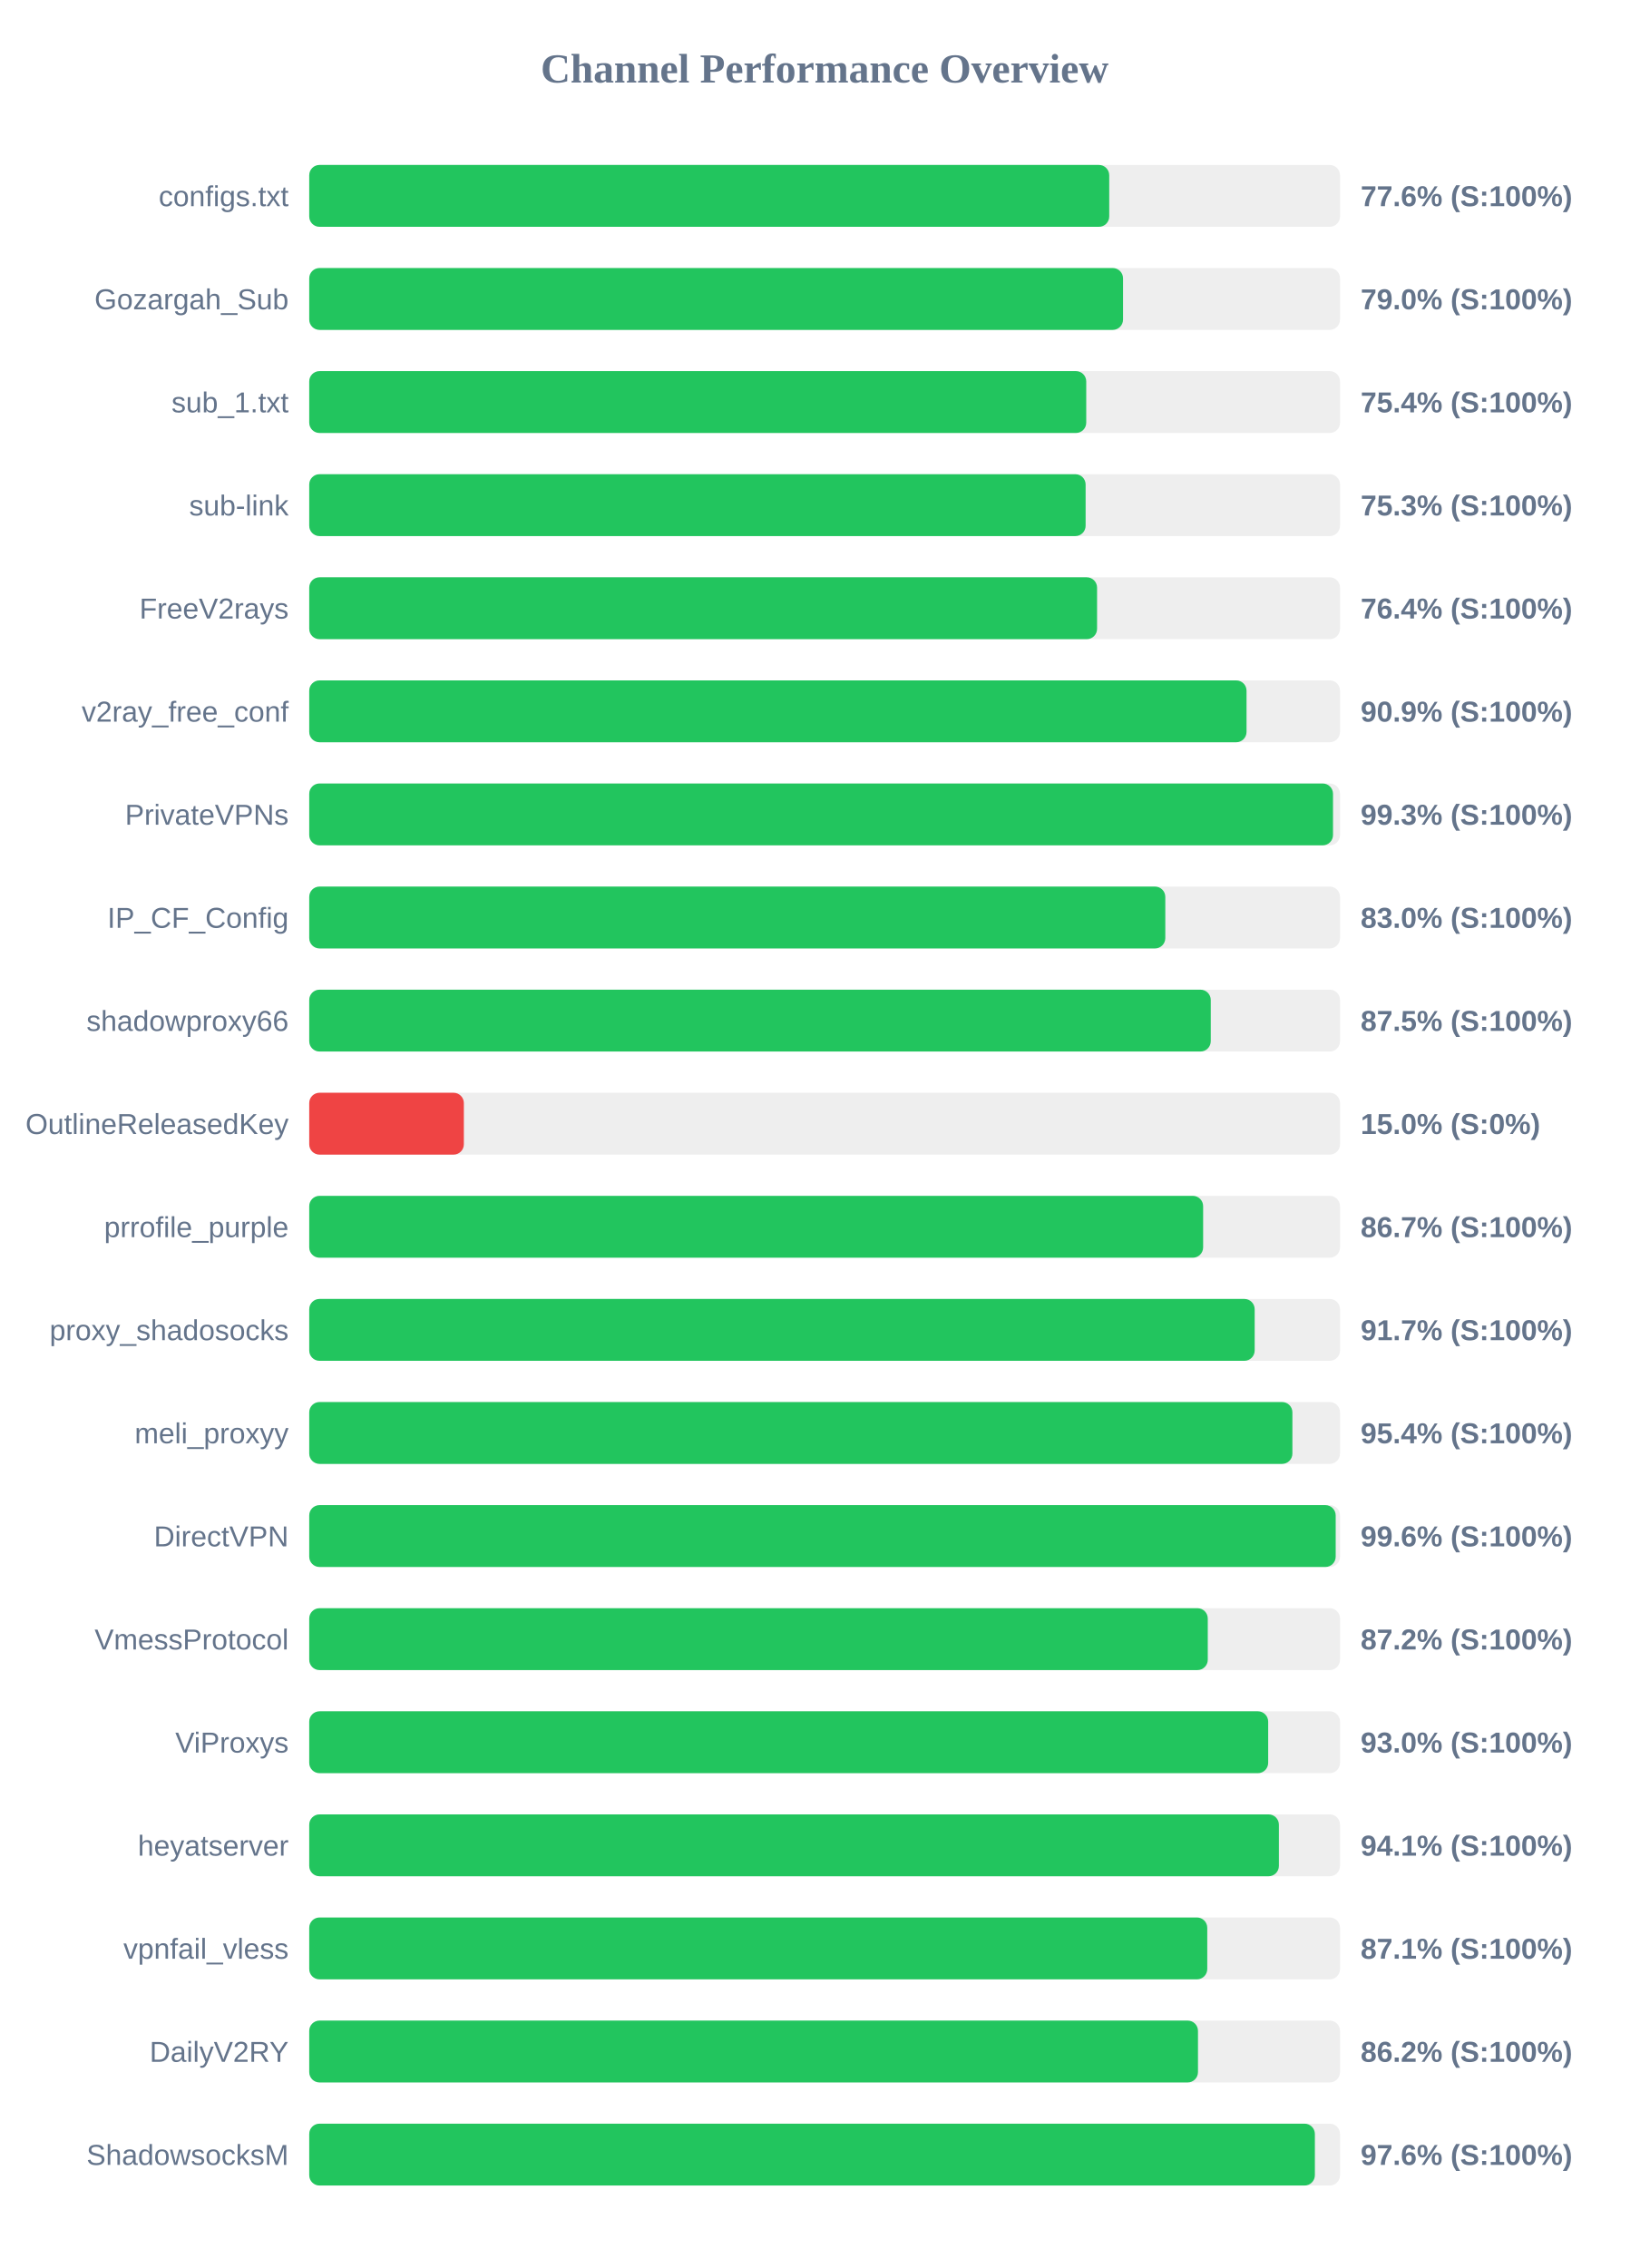
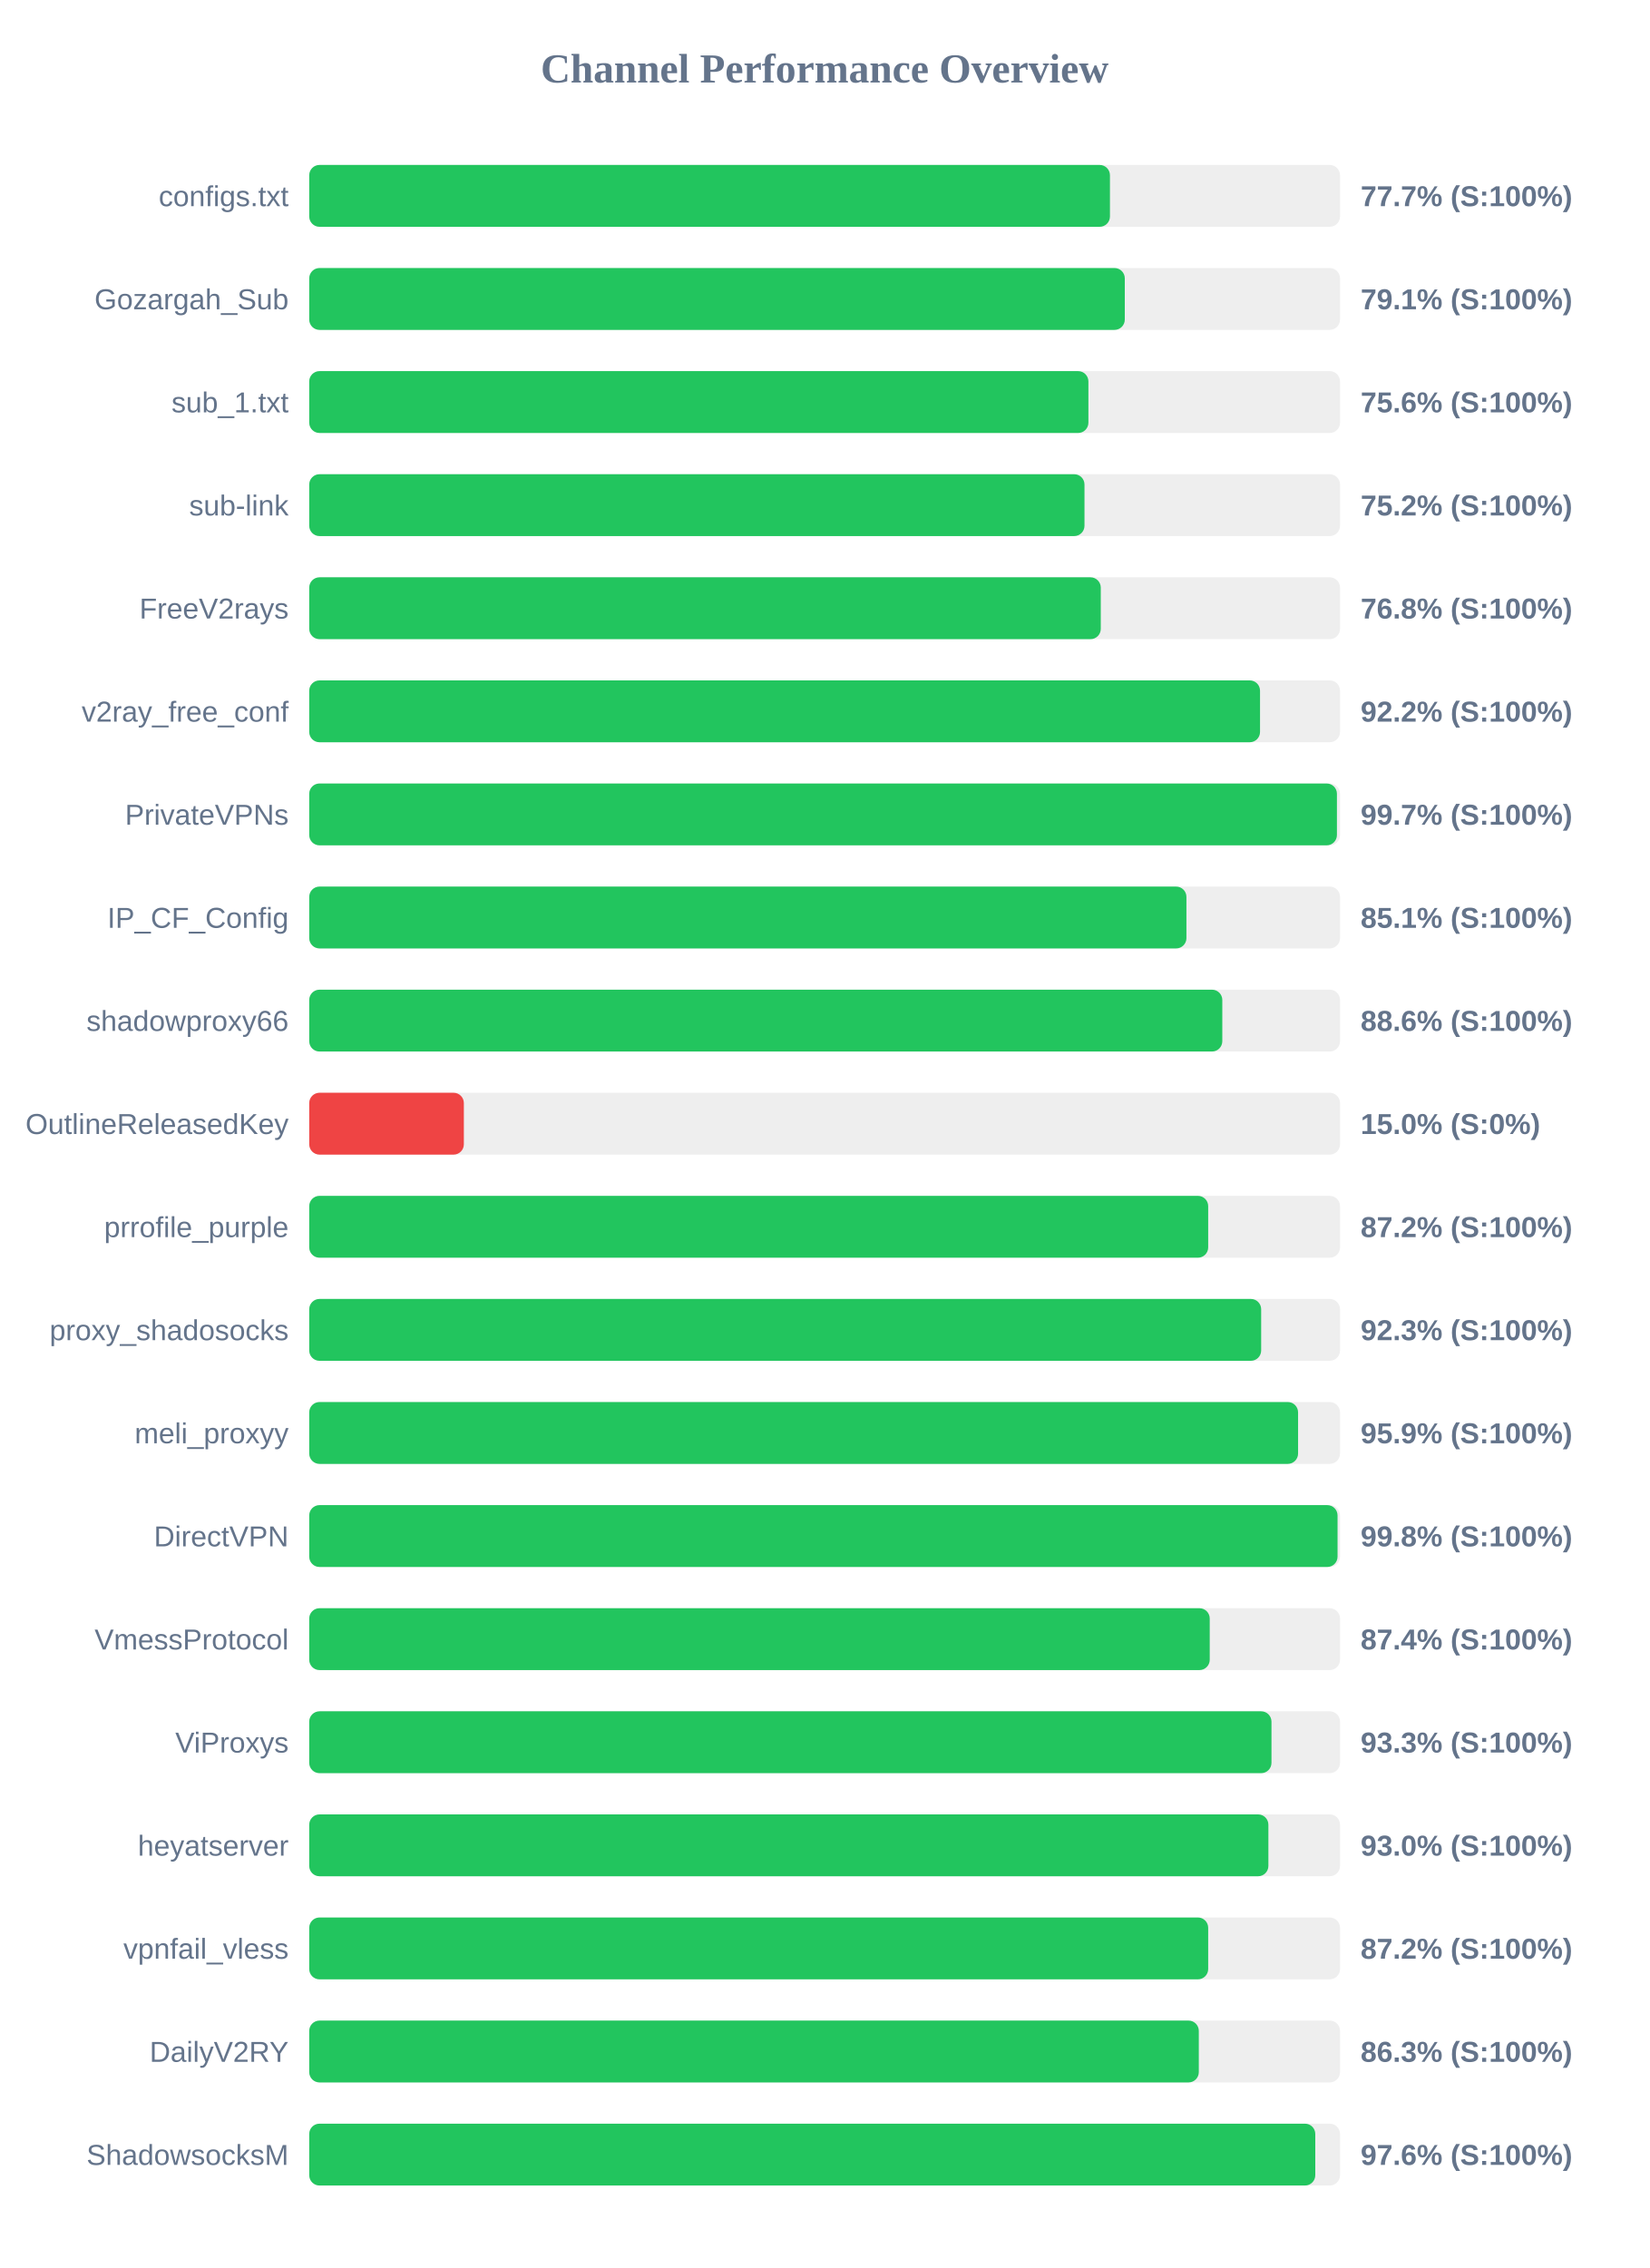
<svg xmlns="http://www.w3.org/2000/svg" width="800" height="1100" version="1.1">
  <style>
        .row { font: 14px Arial; fill: #64748b; }
        .score { font: bold 14px Arial; fill: #64748b; }
    </style>
  <text x="400" y="40" text-anchor="middle" font-size="20px" font-weight="bold" fill="#64748b">Channel Performance Overview</text>
  <rect x="150" y="80" width="500" height="30" fill="#eee" rx="5" />
-   <rect x="150" y="80" width="388.05" height="30" fill="#22c55e" rx="5" />
+   <rect x="150" y="80" width="388.4" height="30" fill="#22c55e" rx="5" />
  <text x="140" y="100" text-anchor="end" class="row">configs.txt</text>
-   <text x="660" y="100" text-anchor="start" class="score">77.6% (S:100%)</text>
+   <text x="660" y="100" text-anchor="start" class="score">77.7% (S:100%)</text>
  <rect x="150" y="130" width="500" height="30" fill="#eee" rx="5" />
-   <rect x="150" y="130" width="394.75" height="30" fill="#22c55e" rx="5" />
+   <rect x="150" y="130" width="395.6" height="30" fill="#22c55e" rx="5" />
  <text x="140" y="150" text-anchor="end" class="row">Gozargah_Sub</text>
-   <text x="660" y="150" text-anchor="start" class="score">79.0% (S:100%)</text>
+   <text x="660" y="150" text-anchor="start" class="score">79.1% (S:100%)</text>
  <rect x="150" y="180" width="500" height="30" fill="#eee" rx="5" />
-   <rect x="150" y="180" width="376.9" height="30" fill="#22c55e" rx="5" />
+   <rect x="150" y="180" width="377.95" height="30" fill="#22c55e" rx="5" />
  <text x="140" y="200" text-anchor="end" class="row">sub_1.txt</text>
-   <text x="660" y="200" text-anchor="start" class="score">75.4% (S:100%)</text>
+   <text x="660" y="200" text-anchor="start" class="score">75.6% (S:100%)</text>
  <rect x="150" y="230" width="500" height="30" fill="#eee" rx="5" />
-   <rect x="150" y="230" width="376.6" height="30" fill="#22c55e" rx="5" />
+   <rect x="150" y="230" width="376.05" height="30" fill="#22c55e" rx="5" />
  <text x="140" y="250" text-anchor="end" class="row">sub-link</text>
-   <text x="660" y="250" text-anchor="start" class="score">75.3% (S:100%)</text>
+   <text x="660" y="250" text-anchor="start" class="score">75.2% (S:100%)</text>
  <rect x="150" y="280" width="500" height="30" fill="#eee" rx="5" />
-   <rect x="150" y="280" width="382.15" height="30" fill="#22c55e" rx="5" />
+   <rect x="150" y="280" width="383.95" height="30" fill="#22c55e" rx="5" />
  <text x="140" y="300" text-anchor="end" class="row">FreeV2rays</text>
-   <text x="660" y="300" text-anchor="start" class="score">76.4% (S:100%)</text>
+   <text x="660" y="300" text-anchor="start" class="score">76.8% (S:100%)</text>
  <rect x="150" y="330" width="500" height="30" fill="#eee" rx="5" />
-   <rect x="150" y="330" width="454.65" height="30" fill="#22c55e" rx="5" />
+   <rect x="150" y="330" width="461.2" height="30" fill="#22c55e" rx="5" />
  <text x="140" y="350" text-anchor="end" class="row">v2ray_free_conf</text>
-   <text x="660" y="350" text-anchor="start" class="score">90.9% (S:100%)</text>
+   <text x="660" y="350" text-anchor="start" class="score">92.2% (S:100%)</text>
  <rect x="150" y="380" width="500" height="30" fill="#eee" rx="5" />
-   <rect x="150" y="380" width="496.6" height="30" fill="#22c55e" rx="5" />
+   <rect x="150" y="380" width="498.5" height="30" fill="#22c55e" rx="5" />
  <text x="140" y="400" text-anchor="end" class="row">PrivateVPNs</text>
-   <text x="660" y="400" text-anchor="start" class="score">99.3% (S:100%)</text>
+   <text x="660" y="400" text-anchor="start" class="score">99.7% (S:100%)</text>
  <rect x="150" y="430" width="500" height="30" fill="#eee" rx="5" />
-   <rect x="150" y="430" width="415.25" height="30" fill="#22c55e" rx="5" />
+   <rect x="150" y="430" width="425.5" height="30" fill="#22c55e" rx="5" />
  <text x="140" y="450" text-anchor="end" class="row">IP_CF_Config</text>
-   <text x="660" y="450" text-anchor="start" class="score">83.0% (S:100%)</text>
+   <text x="660" y="450" text-anchor="start" class="score">85.1% (S:100%)</text>
  <rect x="150" y="480" width="500" height="30" fill="#eee" rx="5" />
-   <rect x="150" y="480" width="437.3" height="30" fill="#22c55e" rx="5" />
+   <rect x="150" y="480" width="442.9" height="30" fill="#22c55e" rx="5" />
  <text x="140" y="500" text-anchor="end" class="row">shadowproxy66</text>
-   <text x="660" y="500" text-anchor="start" class="score">87.5% (S:100%)</text>
+   <text x="660" y="500" text-anchor="start" class="score">88.6% (S:100%)</text>
  <rect x="150" y="530" width="500" height="30" fill="#eee" rx="5" />
  <rect x="150" y="530" width="75.0" height="30" fill="#ef4444" rx="5" />
  <text x="140" y="550" text-anchor="end" class="row">OutlineReleasedKey</text>
  <text x="660" y="550" text-anchor="start" class="score">15.0% (S:0%)</text>
  <rect x="150" y="580" width="500" height="30" fill="#eee" rx="5" />
-   <rect x="150" y="580" width="433.6" height="30" fill="#22c55e" rx="5" />
+   <rect x="150" y="580" width="436.05" height="30" fill="#22c55e" rx="5" />
  <text x="140" y="600" text-anchor="end" class="row">prrofile_purple</text>
-   <text x="660" y="600" text-anchor="start" class="score">86.7% (S:100%)</text>
+   <text x="660" y="600" text-anchor="start" class="score">87.2% (S:100%)</text>
  <rect x="150" y="630" width="500" height="30" fill="#eee" rx="5" />
-   <rect x="150" y="630" width="458.6" height="30" fill="#22c55e" rx="5" />
+   <rect x="150" y="630" width="461.75" height="30" fill="#22c55e" rx="5" />
  <text x="140" y="650" text-anchor="end" class="row">proxy_shadosocks</text>
-   <text x="660" y="650" text-anchor="start" class="score">91.7% (S:100%)</text>
+   <text x="660" y="650" text-anchor="start" class="score">92.3% (S:100%)</text>
  <rect x="150" y="680" width="500" height="30" fill="#eee" rx="5" />
-   <rect x="150" y="680" width="476.9" height="30" fill="#22c55e" rx="5" />
+   <rect x="150" y="680" width="479.65" height="30" fill="#22c55e" rx="5" />
  <text x="140" y="700" text-anchor="end" class="row">meli_proxyy</text>
-   <text x="660" y="700" text-anchor="start" class="score">95.4% (S:100%)</text>
+   <text x="660" y="700" text-anchor="start" class="score">95.9% (S:100%)</text>
  <rect x="150" y="730" width="500" height="30" fill="#eee" rx="5" />
-   <rect x="150" y="730" width="497.9" height="30" fill="#22c55e" rx="5" />
+   <rect x="150" y="730" width="498.8" height="30" fill="#22c55e" rx="5" />
  <text x="140" y="750" text-anchor="end" class="row">DirectVPN</text>
-   <text x="660" y="750" text-anchor="start" class="score">99.6% (S:100%)</text>
+   <text x="660" y="750" text-anchor="start" class="score">99.8% (S:100%)</text>
  <rect x="150" y="780" width="500" height="30" fill="#eee" rx="5" />
-   <rect x="150" y="780" width="435.85" height="30" fill="#22c55e" rx="5" />
+   <rect x="150" y="780" width="436.8" height="30" fill="#22c55e" rx="5" />
  <text x="140" y="800" text-anchor="end" class="row">VmessProtocol</text>
-   <text x="660" y="800" text-anchor="start" class="score">87.2% (S:100%)</text>
+   <text x="660" y="800" text-anchor="start" class="score">87.4% (S:100%)</text>
  <rect x="150" y="830" width="500" height="30" fill="#eee" rx="5" />
-   <rect x="150" y="830" width="465.15" height="30" fill="#22c55e" rx="5" />
+   <rect x="150" y="830" width="466.75" height="30" fill="#22c55e" rx="5" />
  <text x="140" y="850" text-anchor="end" class="row">ViProxys</text>
-   <text x="660" y="850" text-anchor="start" class="score">93.0% (S:100%)</text>
+   <text x="660" y="850" text-anchor="start" class="score">93.3% (S:100%)</text>
  <rect x="150" y="880" width="500" height="30" fill="#eee" rx="5" />
-   <rect x="150" y="880" width="470.35" height="30" fill="#22c55e" rx="5" />
+   <rect x="150" y="880" width="465.25" height="30" fill="#22c55e" rx="5" />
  <text x="140" y="900" text-anchor="end" class="row">heyatserver</text>
-   <text x="660" y="900" text-anchor="start" class="score">94.1% (S:100%)</text>
+   <text x="660" y="900" text-anchor="start" class="score">93.0% (S:100%)</text>
  <rect x="150" y="930" width="500" height="30" fill="#eee" rx="5" />
-   <rect x="150" y="930" width="435.6" height="30" fill="#22c55e" rx="5" />
+   <rect x="150" y="930" width="436.05" height="30" fill="#22c55e" rx="5" />
  <text x="140" y="950" text-anchor="end" class="row">vpnfail_vless</text>
-   <text x="660" y="950" text-anchor="start" class="score">87.1% (S:100%)</text>
+   <text x="660" y="950" text-anchor="start" class="score">87.2% (S:100%)</text>
  <rect x="150" y="980" width="500" height="30" fill="#eee" rx="5" />
-   <rect x="150" y="980" width="431.1" height="30" fill="#22c55e" rx="5" />
+   <rect x="150" y="980" width="431.5" height="30" fill="#22c55e" rx="5" />
  <text x="140" y="1000" text-anchor="end" class="row">DailyV2RY</text>
-   <text x="660" y="1000" text-anchor="start" class="score">86.2% (S:100%)</text>
+   <text x="660" y="1000" text-anchor="start" class="score">86.3% (S:100%)</text>
  <rect x="150" y="1030" width="500" height="30" fill="#eee" rx="5" />
-   <rect x="150" y="1030" width="487.8" height="30" fill="#22c55e" rx="5" />
+   <rect x="150" y="1030" width="488.0" height="30" fill="#22c55e" rx="5" />
  <text x="140" y="1050" text-anchor="end" class="row">ShadowsocksM</text>
  <text x="660" y="1050" text-anchor="start" class="score">97.6% (S:100%)</text>
</svg>
